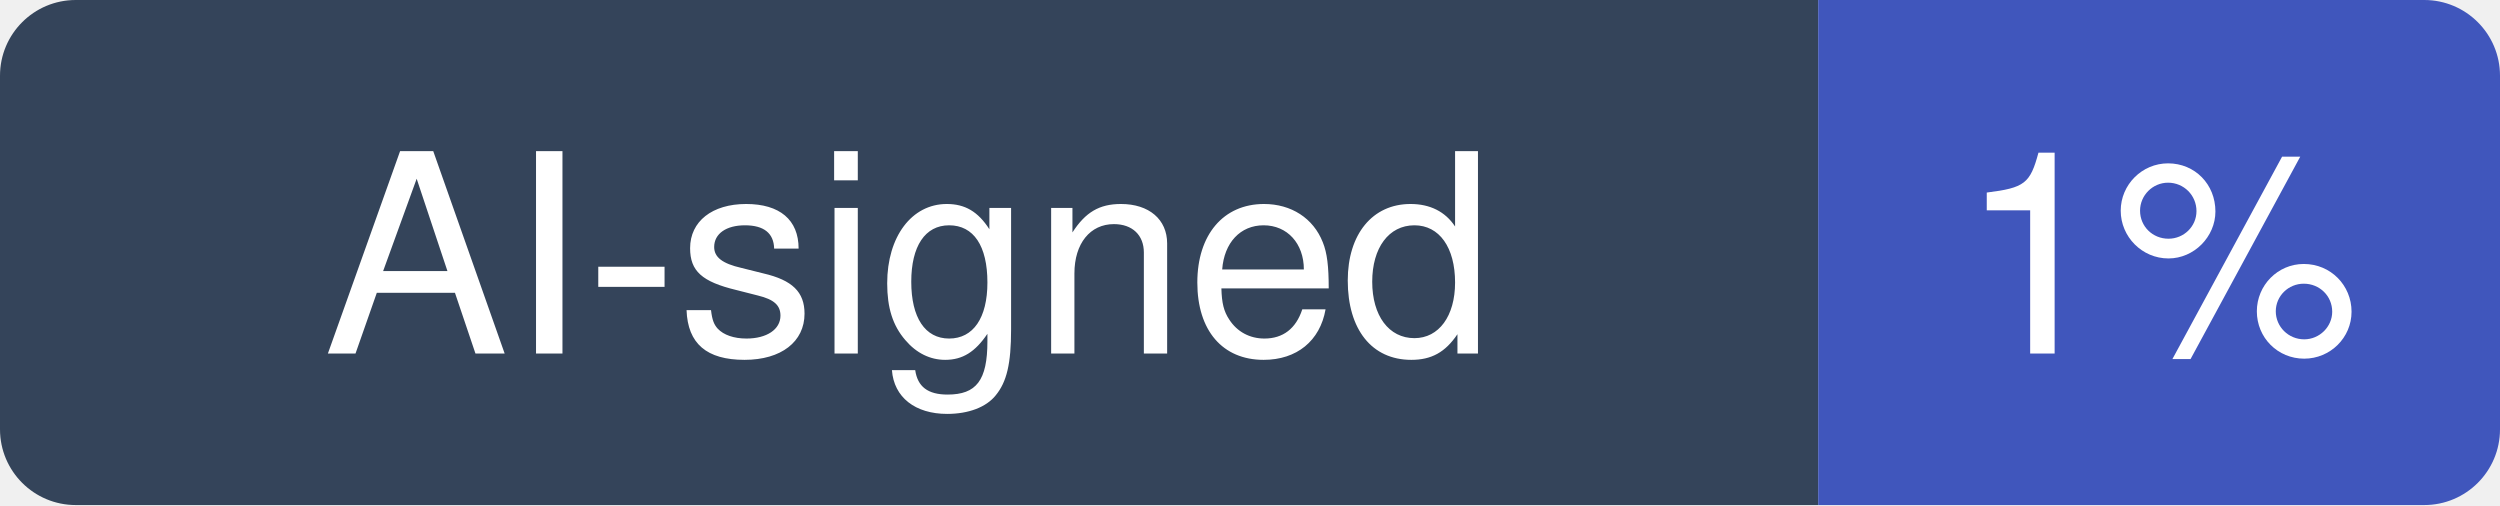
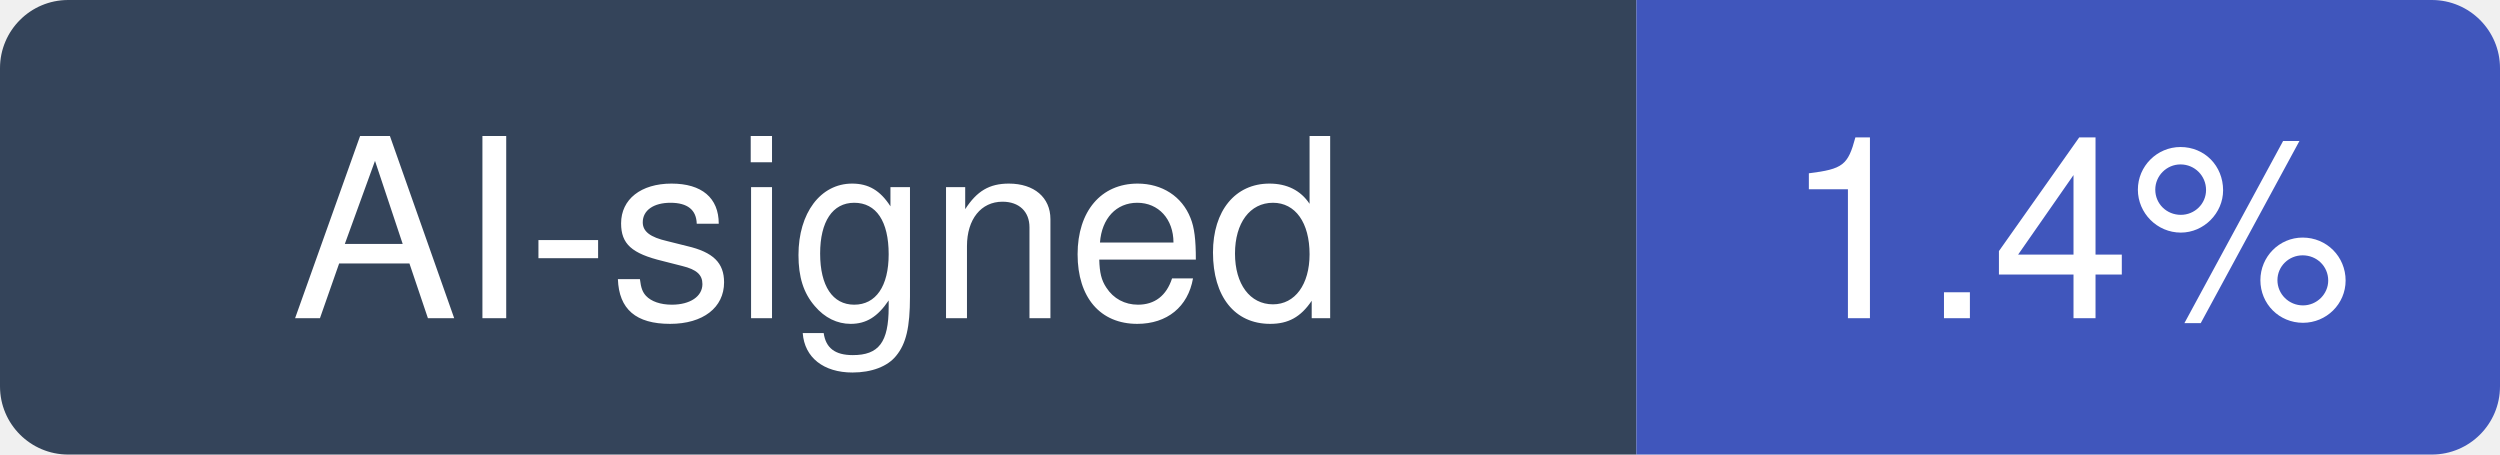
- <svg xmlns="http://www.w3.org/2000/svg" width="99" height="20" viewBox="0 0 99 20" role="img" aria-label="AI-signed: 1% of recent commits in modular/modular">
+ <svg xmlns="http://www.w3.org/2000/svg" width="110" height="20" viewBox="0 0 110 20" role="img" aria-label="AI-signed: 1.4% of recent commits in modular/modular">
  <clipPath id="hm-r">
-     <rect width="99" height="20" rx="3" />
+     <rect width="110" height="20" rx="3" />
  </clipPath>
  <g clip-path="url(#hm-r)">
    <rect width="72" height="20" fill="#34445A" />
-     <rect x="72" width="27" height="20" fill="#4056BC" />
+     <rect x="72" width="38" height="20" fill="#4056BC" />
  </g>
  <g fill="#fff" text-anchor="middle" font-family="Verdana, -apple-system, BlinkMacSystemFont, Segoe UI, Helvetica, Arial, Fira Sans, sans-serif" font-size="11">
    <text x="36" y="14">AI-signed</text>
-     <text x="85.5" y="14">1%</text>
+     <text x="91" y="14">1.4%</text>
  </g>
</svg>
